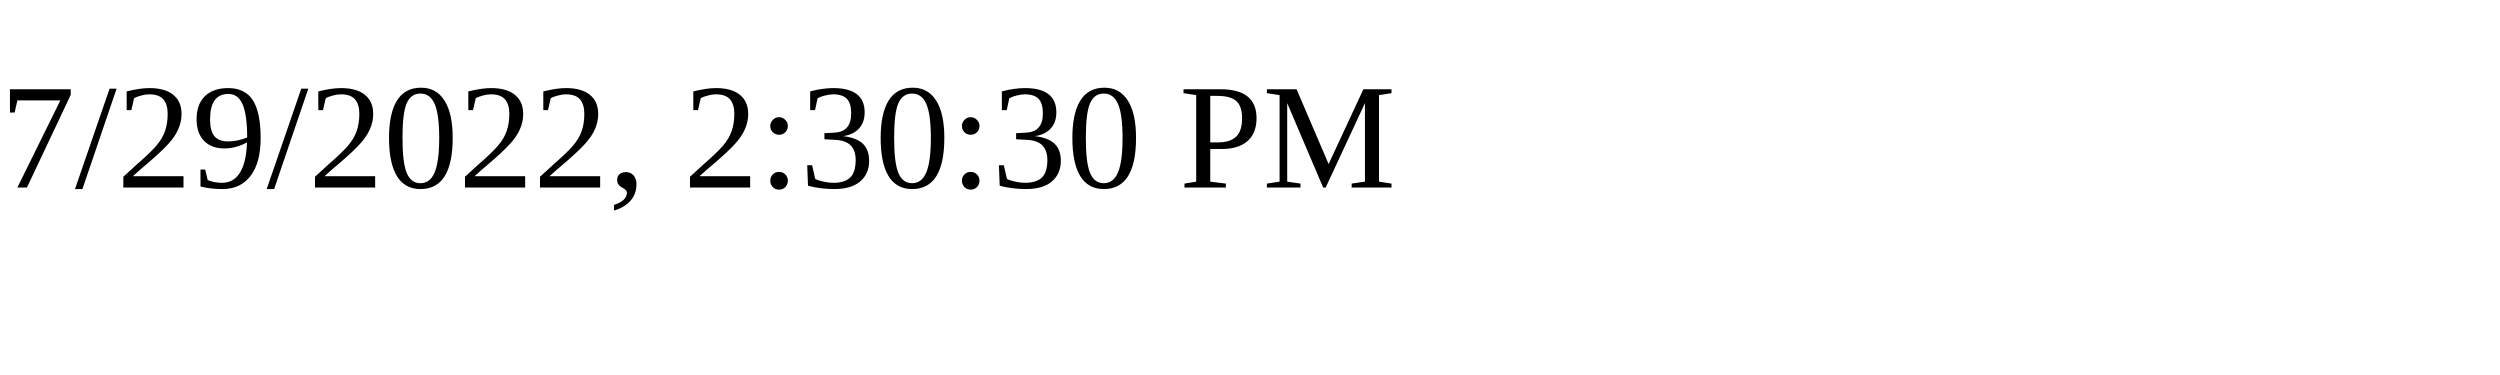
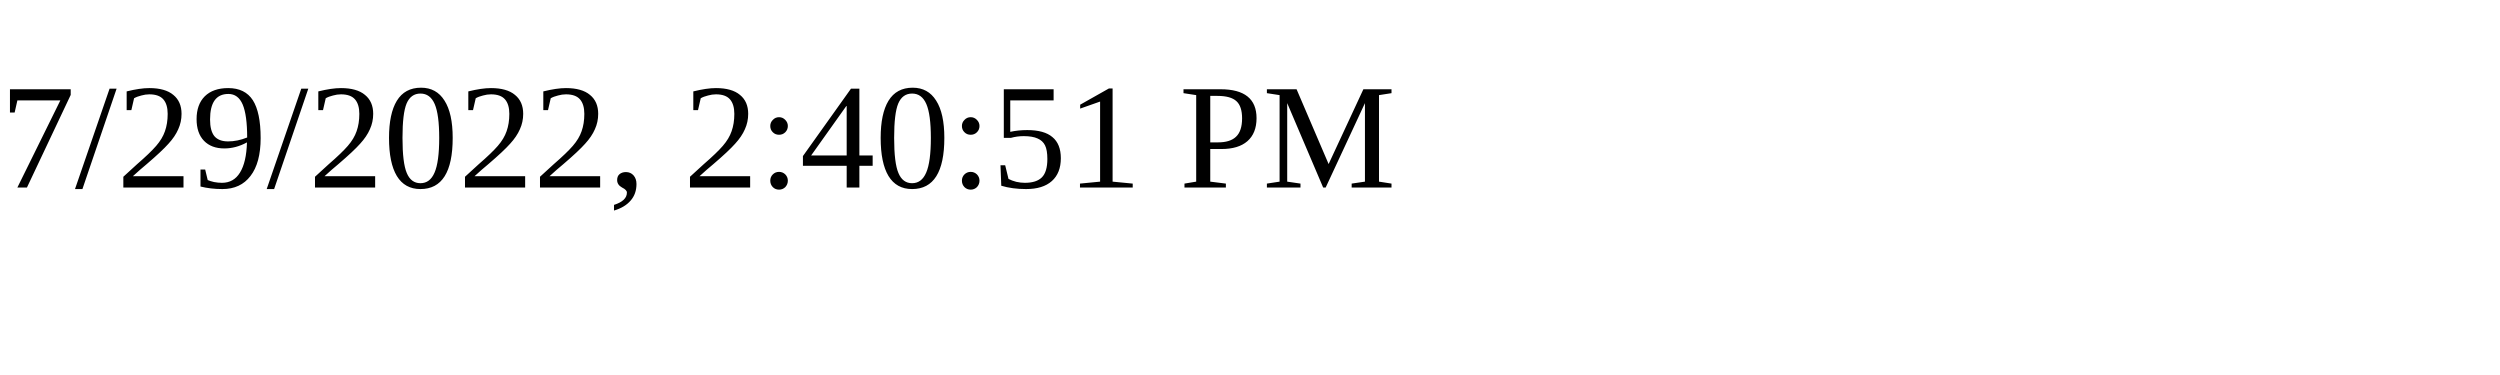
<svg xmlns="http://www.w3.org/2000/svg" height="30" width="200">
-   <text x="0" y="15">7/29/2022, 2:30:30 PM</text>
+   <text x="0" y="15">7/29/2022, 2:40:51 PM</text>
</svg>
